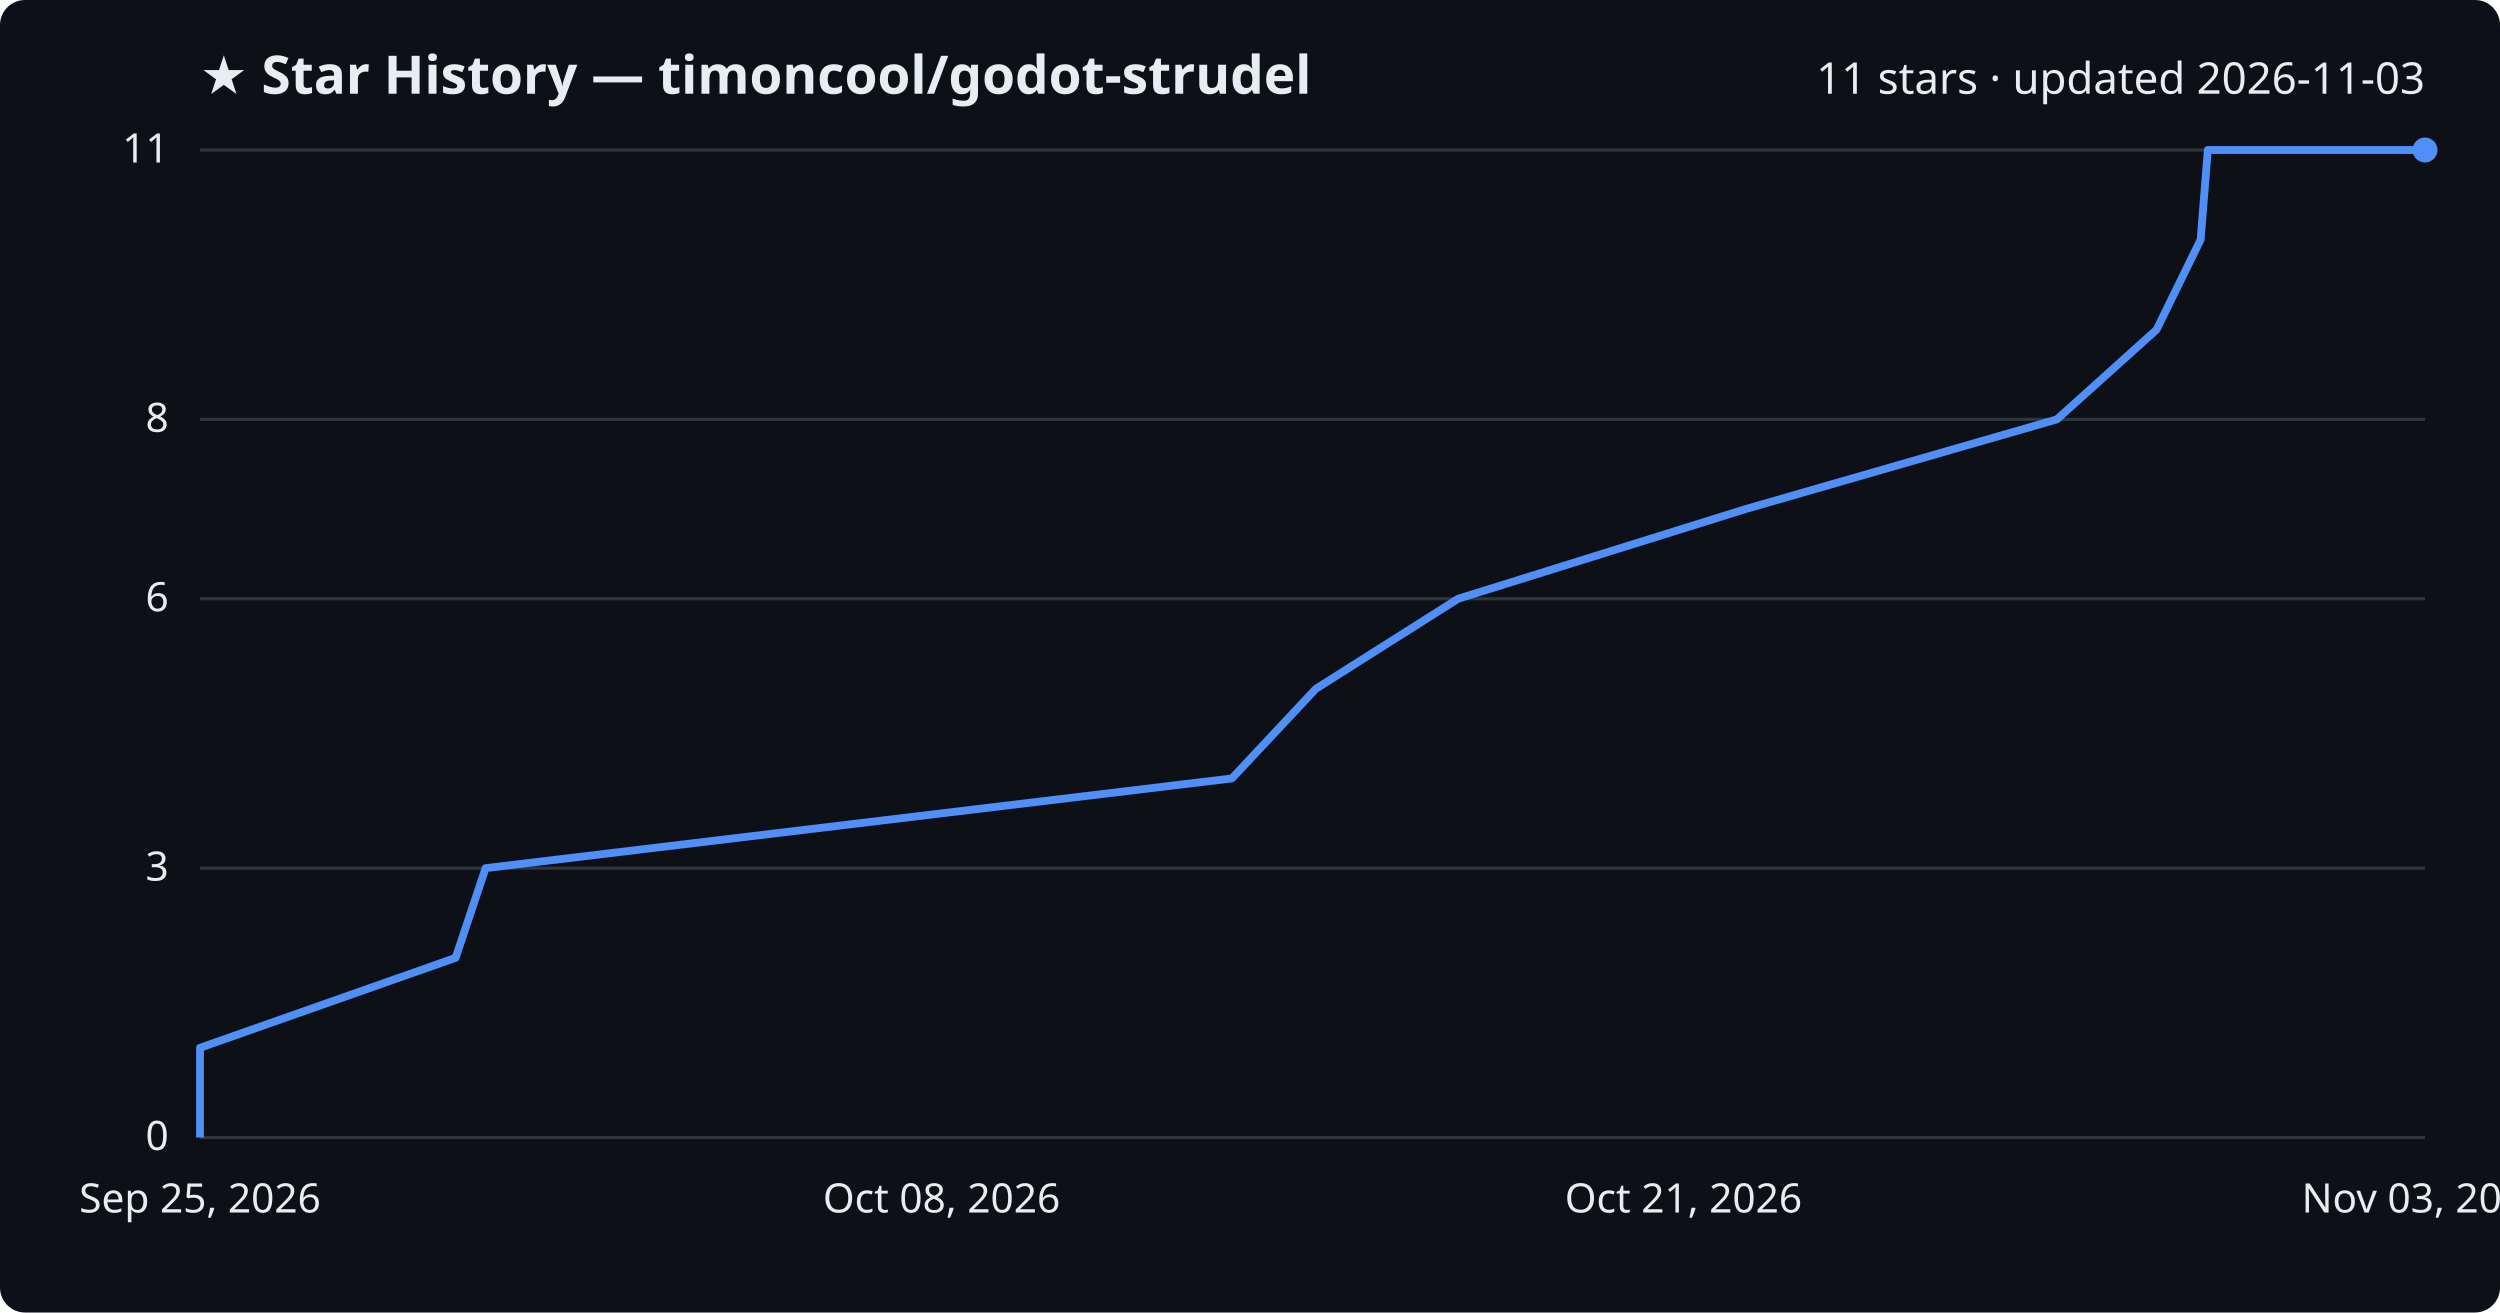
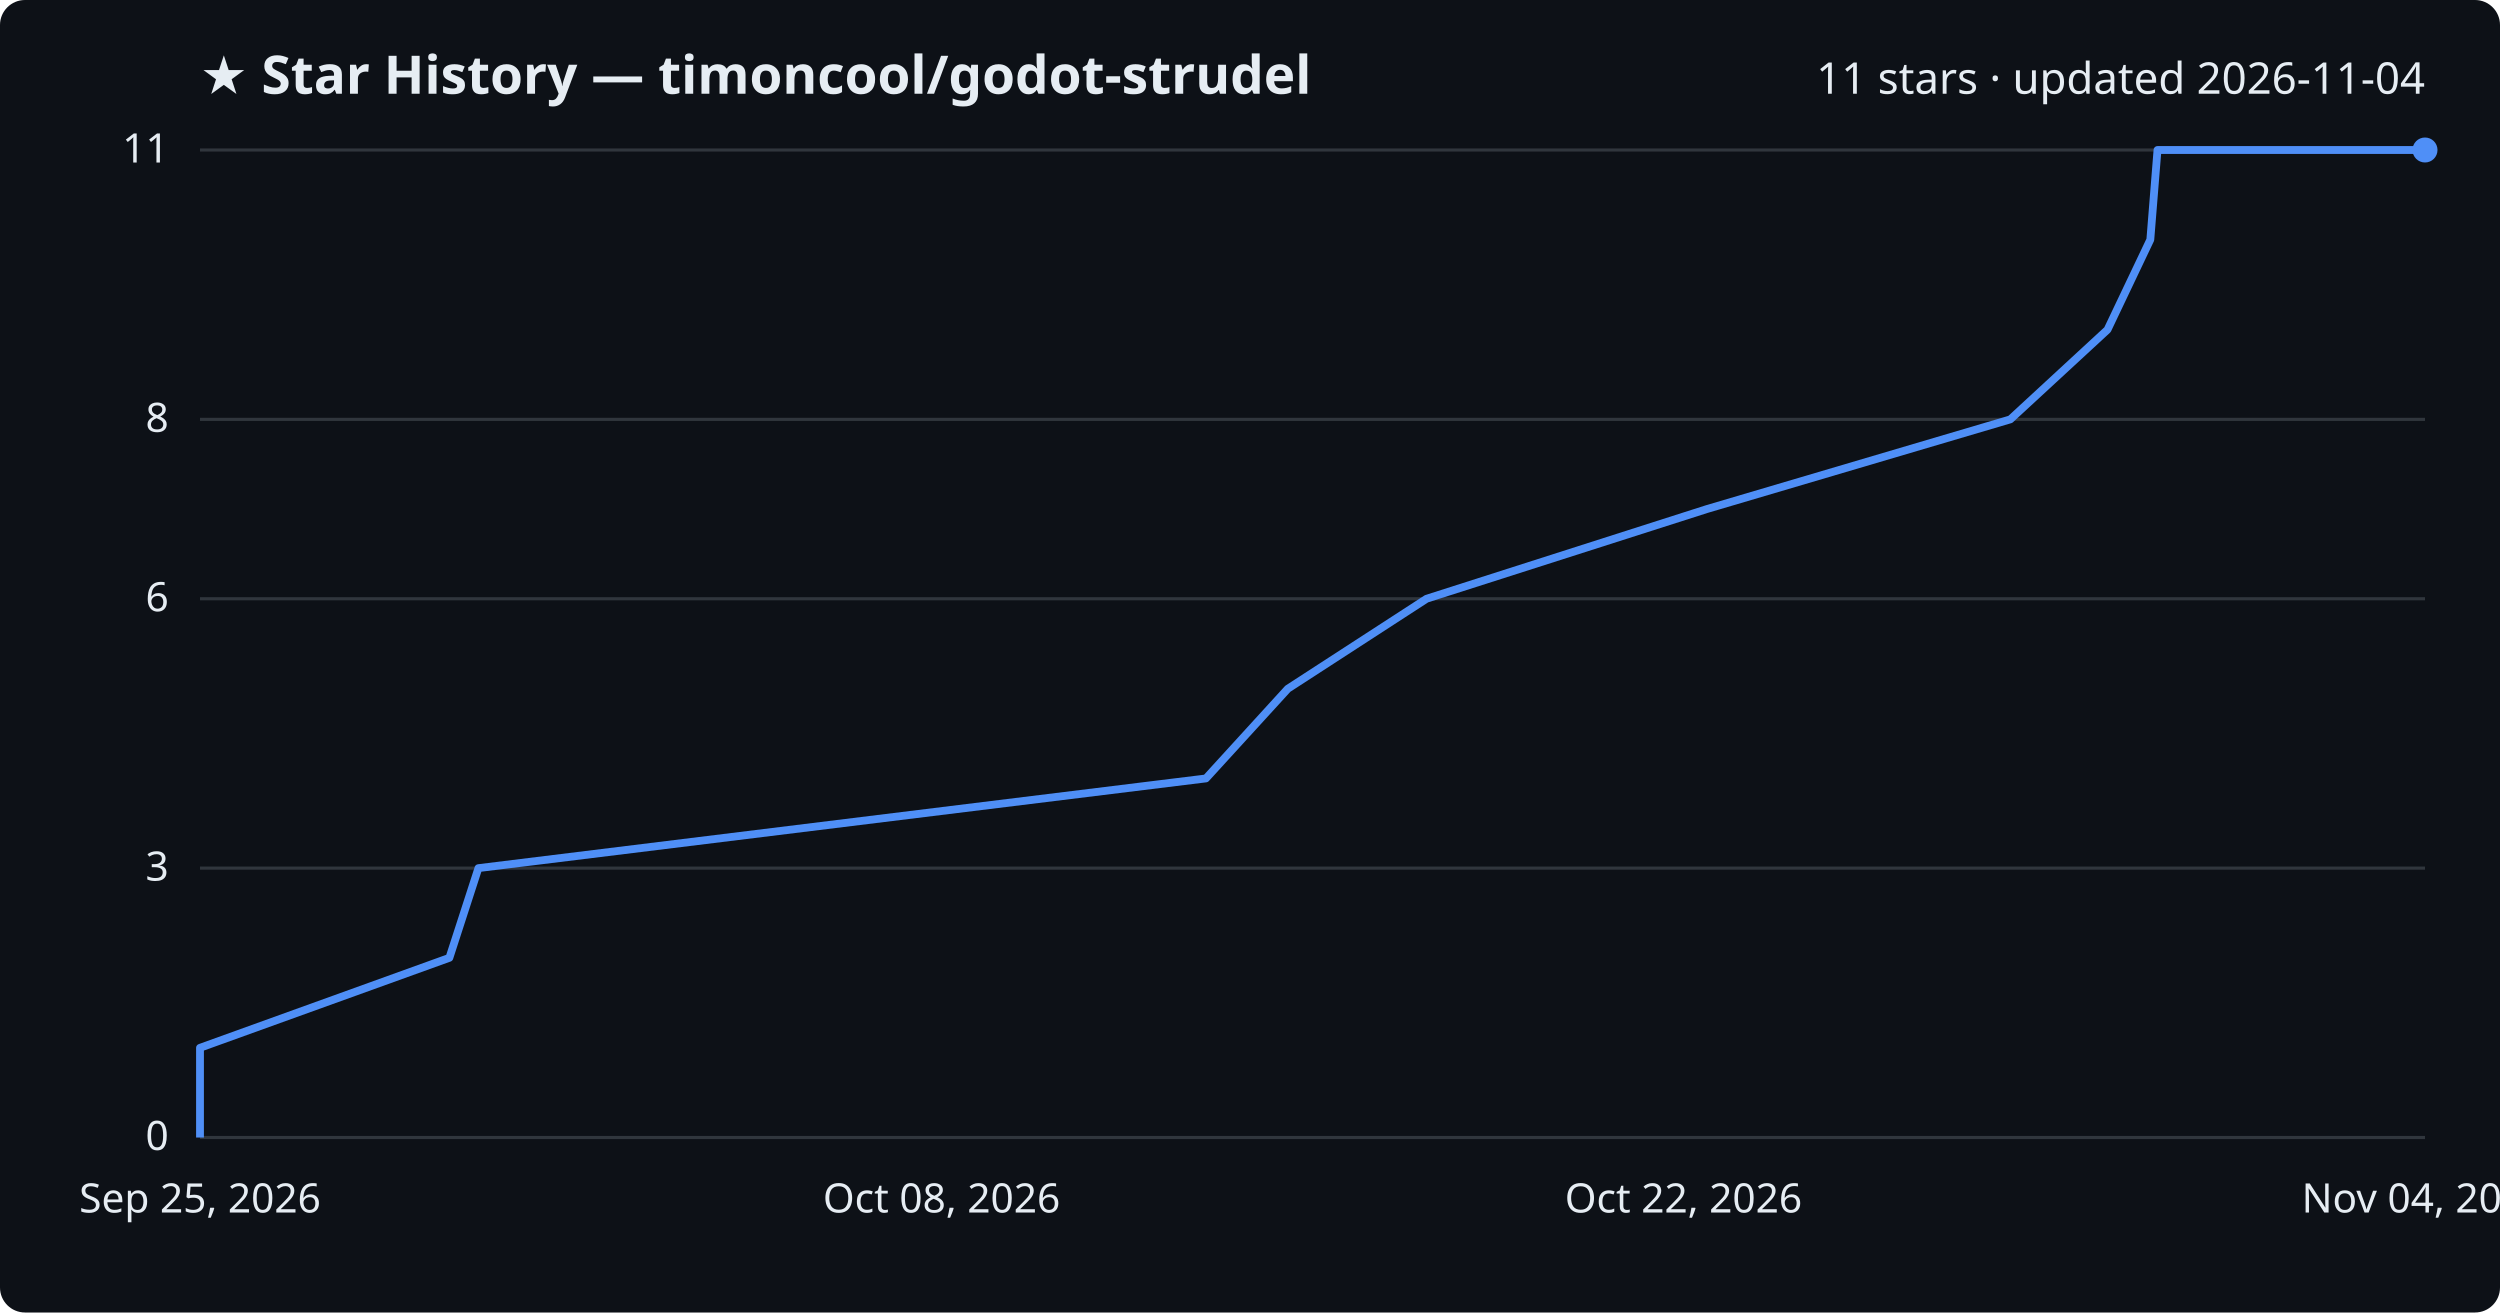
<svg xmlns="http://www.w3.org/2000/svg" viewBox="0 0 800 420" font-family="Segoe UI, sans-serif">
  <rect width="800" height="420" fill="#0d1117" rx="8" />
  <text x="64" y="30" fill="#e6edf3" font-size="17" font-weight="700">★ Star History — timoncool/godot-strudel</text>
-   <text x="776" y="30" fill="#e6edf3" font-size="14" text-anchor="end">11 stars · updated 2026-11-03</text>
+   <text x="776" y="30" fill="#e6edf3" font-size="14" text-anchor="end">11 stars · updated 2026-11-04</text>
  <line x1="64" y1="364.0" x2="776" y2="364.0" stroke="#30363d" stroke-width="1" />
  <text x="54" y="368.0" fill="#e6edf3" font-size="13" text-anchor="end">0</text>
  <line x1="64" y1="277.8" x2="776" y2="277.8" stroke="#30363d" stroke-width="1" />
  <text x="54" y="281.8" fill="#e6edf3" font-size="13" text-anchor="end">3</text>
  <line x1="64" y1="191.6" x2="776" y2="191.6" stroke="#30363d" stroke-width="1" />
  <text x="54" y="195.6" fill="#e6edf3" font-size="13" text-anchor="end">6</text>
  <line x1="64" y1="134.2" x2="776" y2="134.2" stroke="#30363d" stroke-width="1" />
  <text x="54" y="138.2" fill="#e6edf3" font-size="13" text-anchor="end">8</text>
  <line x1="64" y1="48.0" x2="776" y2="48.0" stroke="#30363d" stroke-width="1" />
  <text x="54" y="52.0" fill="#e6edf3" font-size="13" text-anchor="end">11</text>
-   <path d="M64.0,364.0 L64.0,335.3 L145.8,306.5 L155.4,277.8 L394.2,249.1 L421.1,220.4 L466.6,191.6 L558.6,162.9 L658.2,134.2 L690.1,105.5 L704.2,76.7 L706.5,48.0 L776.0,48.0" fill="none" stroke="#4f8ff7" stroke-width="2.5" stroke-linejoin="round" />
+   <path d="M64.0,364.0 L64.0,335.3 L143.8,306.5 L153.1,277.8 L385.9,249.1 L412.1,220.4 L456.5,191.6 L546.2,162.9 L643.3,134.2 L674.4,105.5 L688.1,76.7 L690.4,48.0 L776.0,48.0" fill="none" stroke="#4f8ff7" stroke-width="2.5" stroke-linejoin="round" />
  <circle cx="776.0" cy="48.0" r="4" fill="#4f8ff7" />
  <text x="64.0" y="388" fill="#e6edf3" font-size="13" text-anchor="middle">Sep 25, 2026</text>
  <text x="301.3" y="388" fill="#e6edf3" font-size="13" text-anchor="middle">Oct 08, 2026</text>
-   <text x="538.7" y="388" fill="#e6edf3" font-size="13" text-anchor="middle">Oct 21, 2026</text>
-   <text x="776.0" y="388" fill="#e6edf3" font-size="13" text-anchor="middle">Nov 03, 2026</text>
+   <text x="538.7" y="388" fill="#e6edf3" font-size="13" text-anchor="middle">Oct 22, 2026</text>
+   <text x="776.0" y="388" fill="#e6edf3" font-size="13" text-anchor="middle">Nov 04, 2026</text>
</svg>
